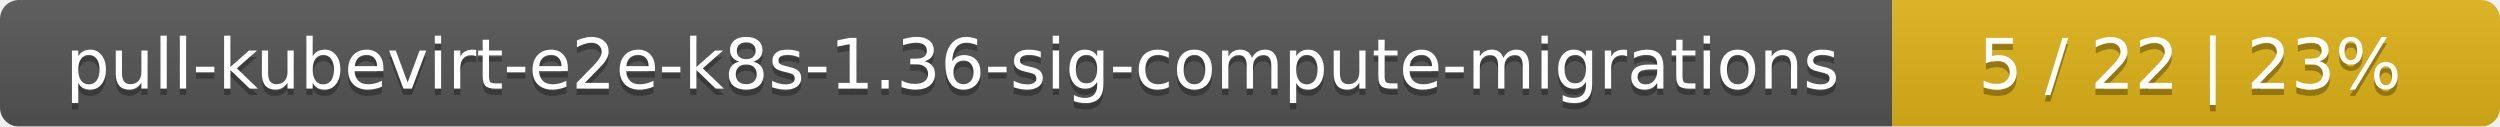
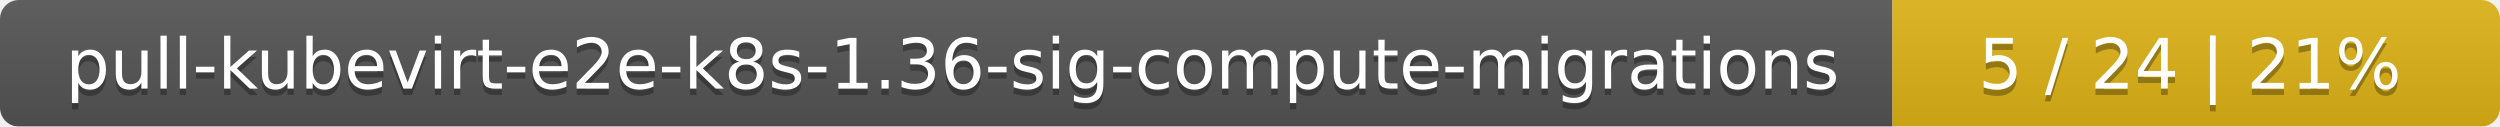
<svg xmlns="http://www.w3.org/2000/svg" width="395" height="20">
  <linearGradient id="smooth" x2="0" y2="100%">
    <stop offset="0" stop-color="#bbb" stop-opacity=".1" />
    <stop offset="1" stop-opacity=".1" />
  </linearGradient>
  <mask id="round">
    <rect width="395" height="20" rx="3" fill="#fff" />
  </mask>
  <g mask="url(#round)">
    <rect width="299" height="20" fill="#555" />
    <rect x="299" width="96" height="20" fill="#dfb317" />
    <rect width="395" height="20" fill="url(#smooth)" />
  </g>
  <g fill="#fff" text-anchor="middle" font-family="DejaVu Sans,Verdana,Geneva,sans-serif" font-size="11">
    <text x="150.5" y="15" fill="#010101" fill-opacity=".3">pull-kubevirt-e2e-k8s-1.36-sig-compute-migrations</text>
    <text x="150.5" y="14">pull-kubevirt-e2e-k8s-1.36-sig-compute-migrations</text>
-     <text x="346" y="15" fill="#010101" fill-opacity=".3">5 / 22    |    23%</text>
-     <text x="346" y="14">5 / 22    |    23%</text>
+     <text x="346" y="15" fill="#010101" fill-opacity=".3">5 / 24    |    21%</text>
+     <text x="346" y="14">5 / 24    |    21%</text>
  </g>
</svg>
